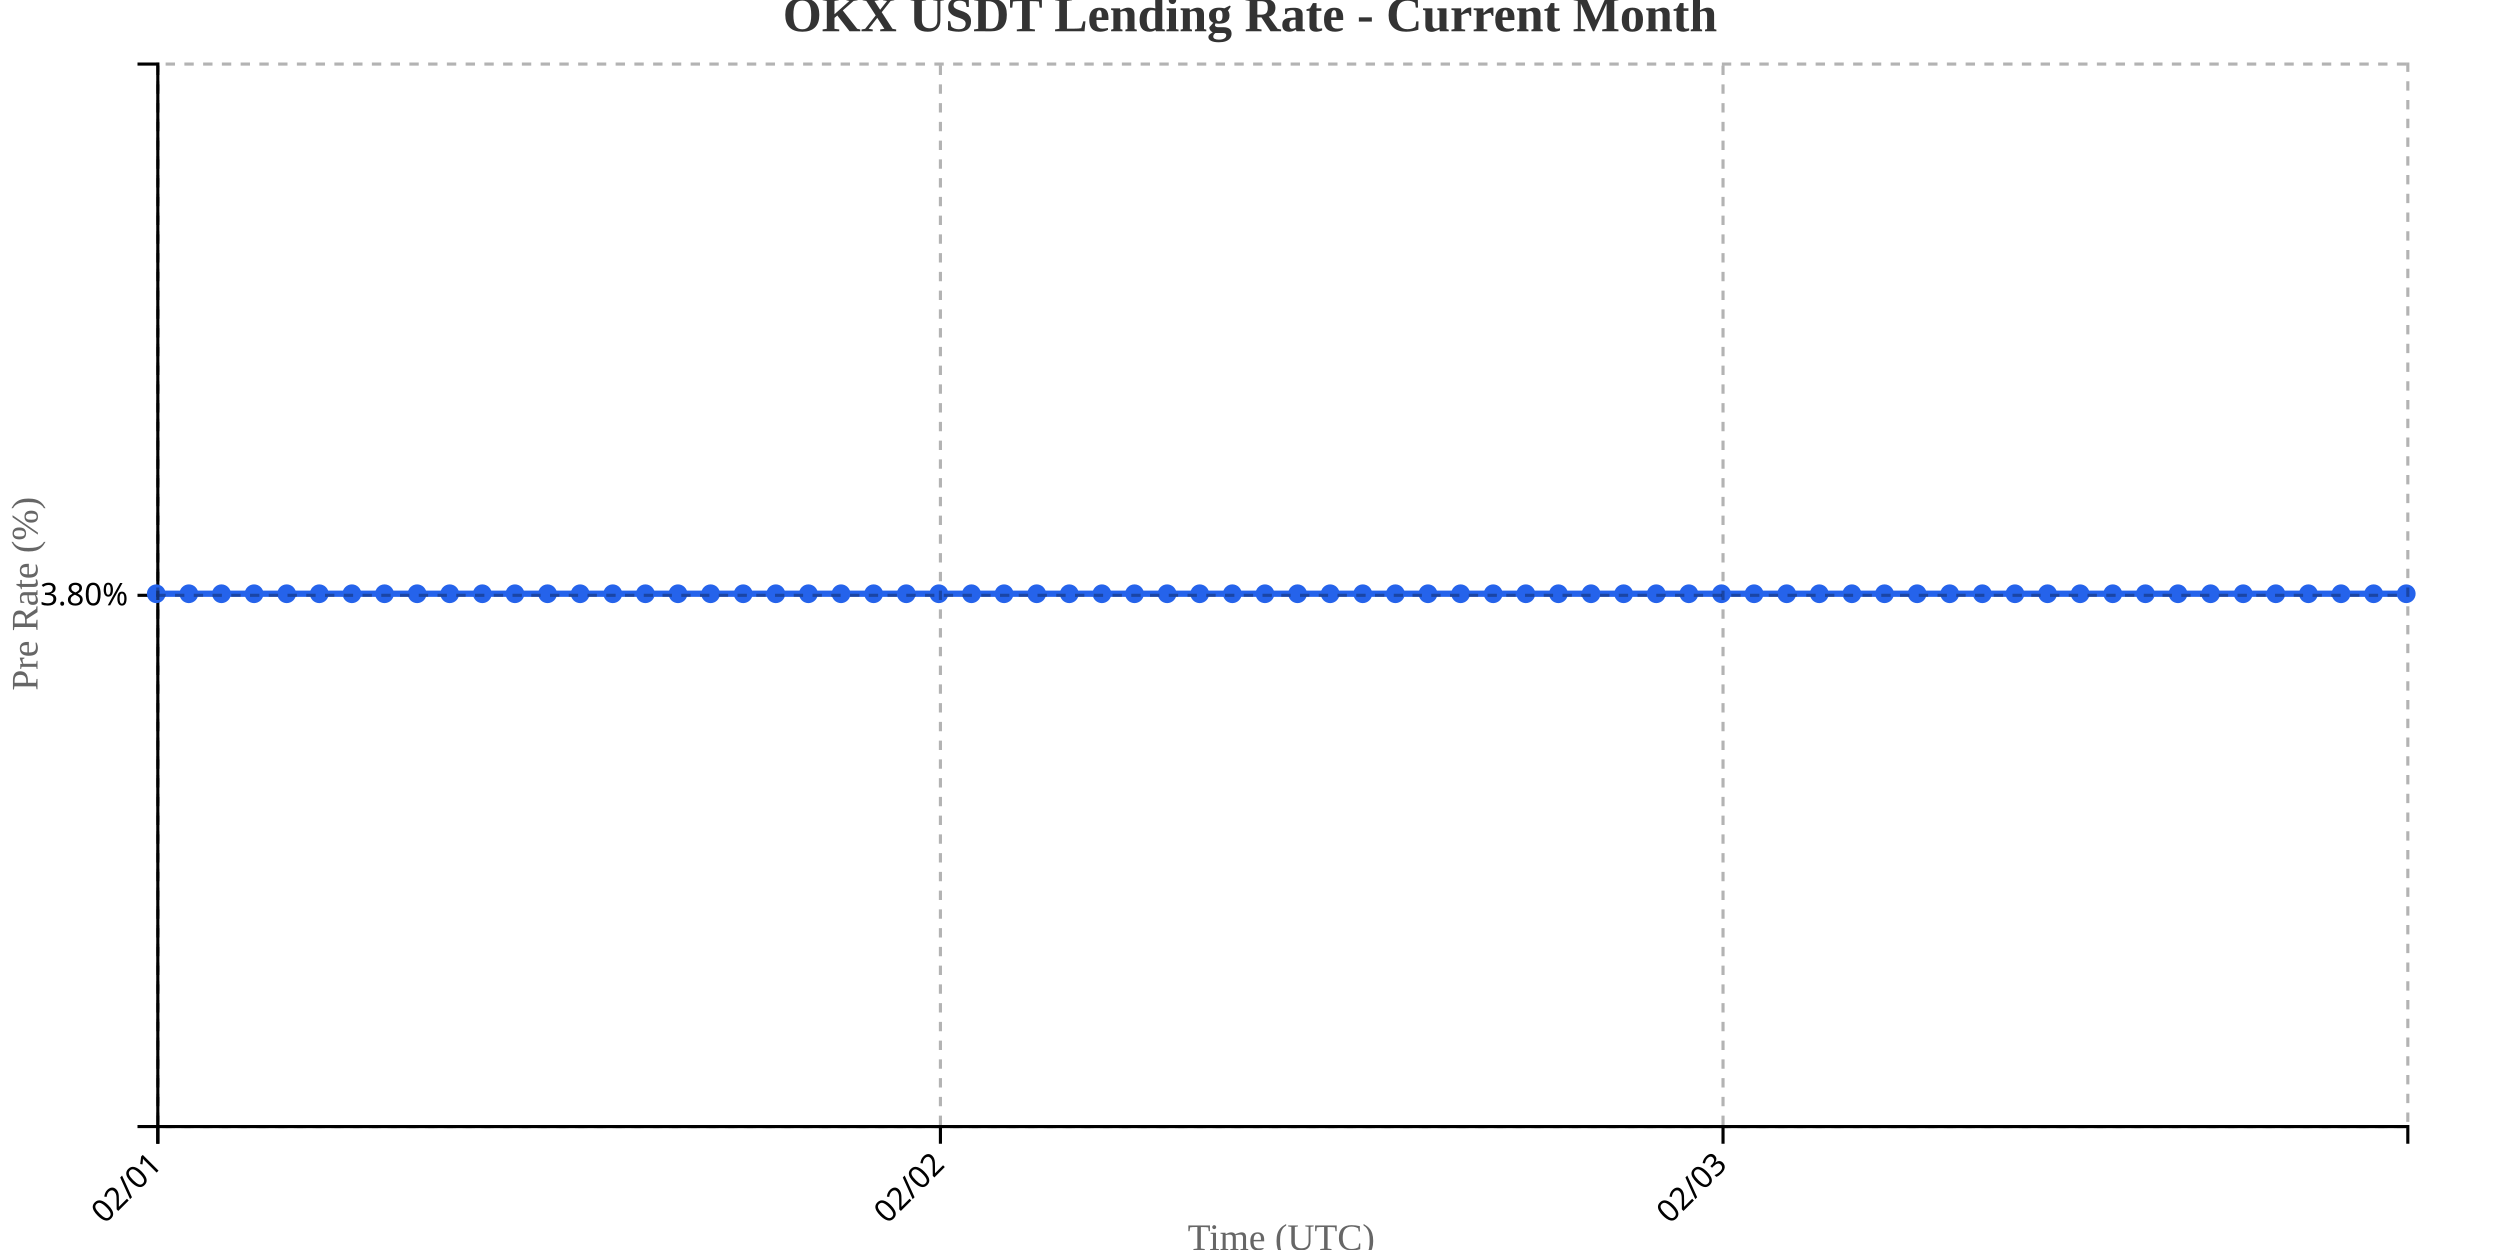
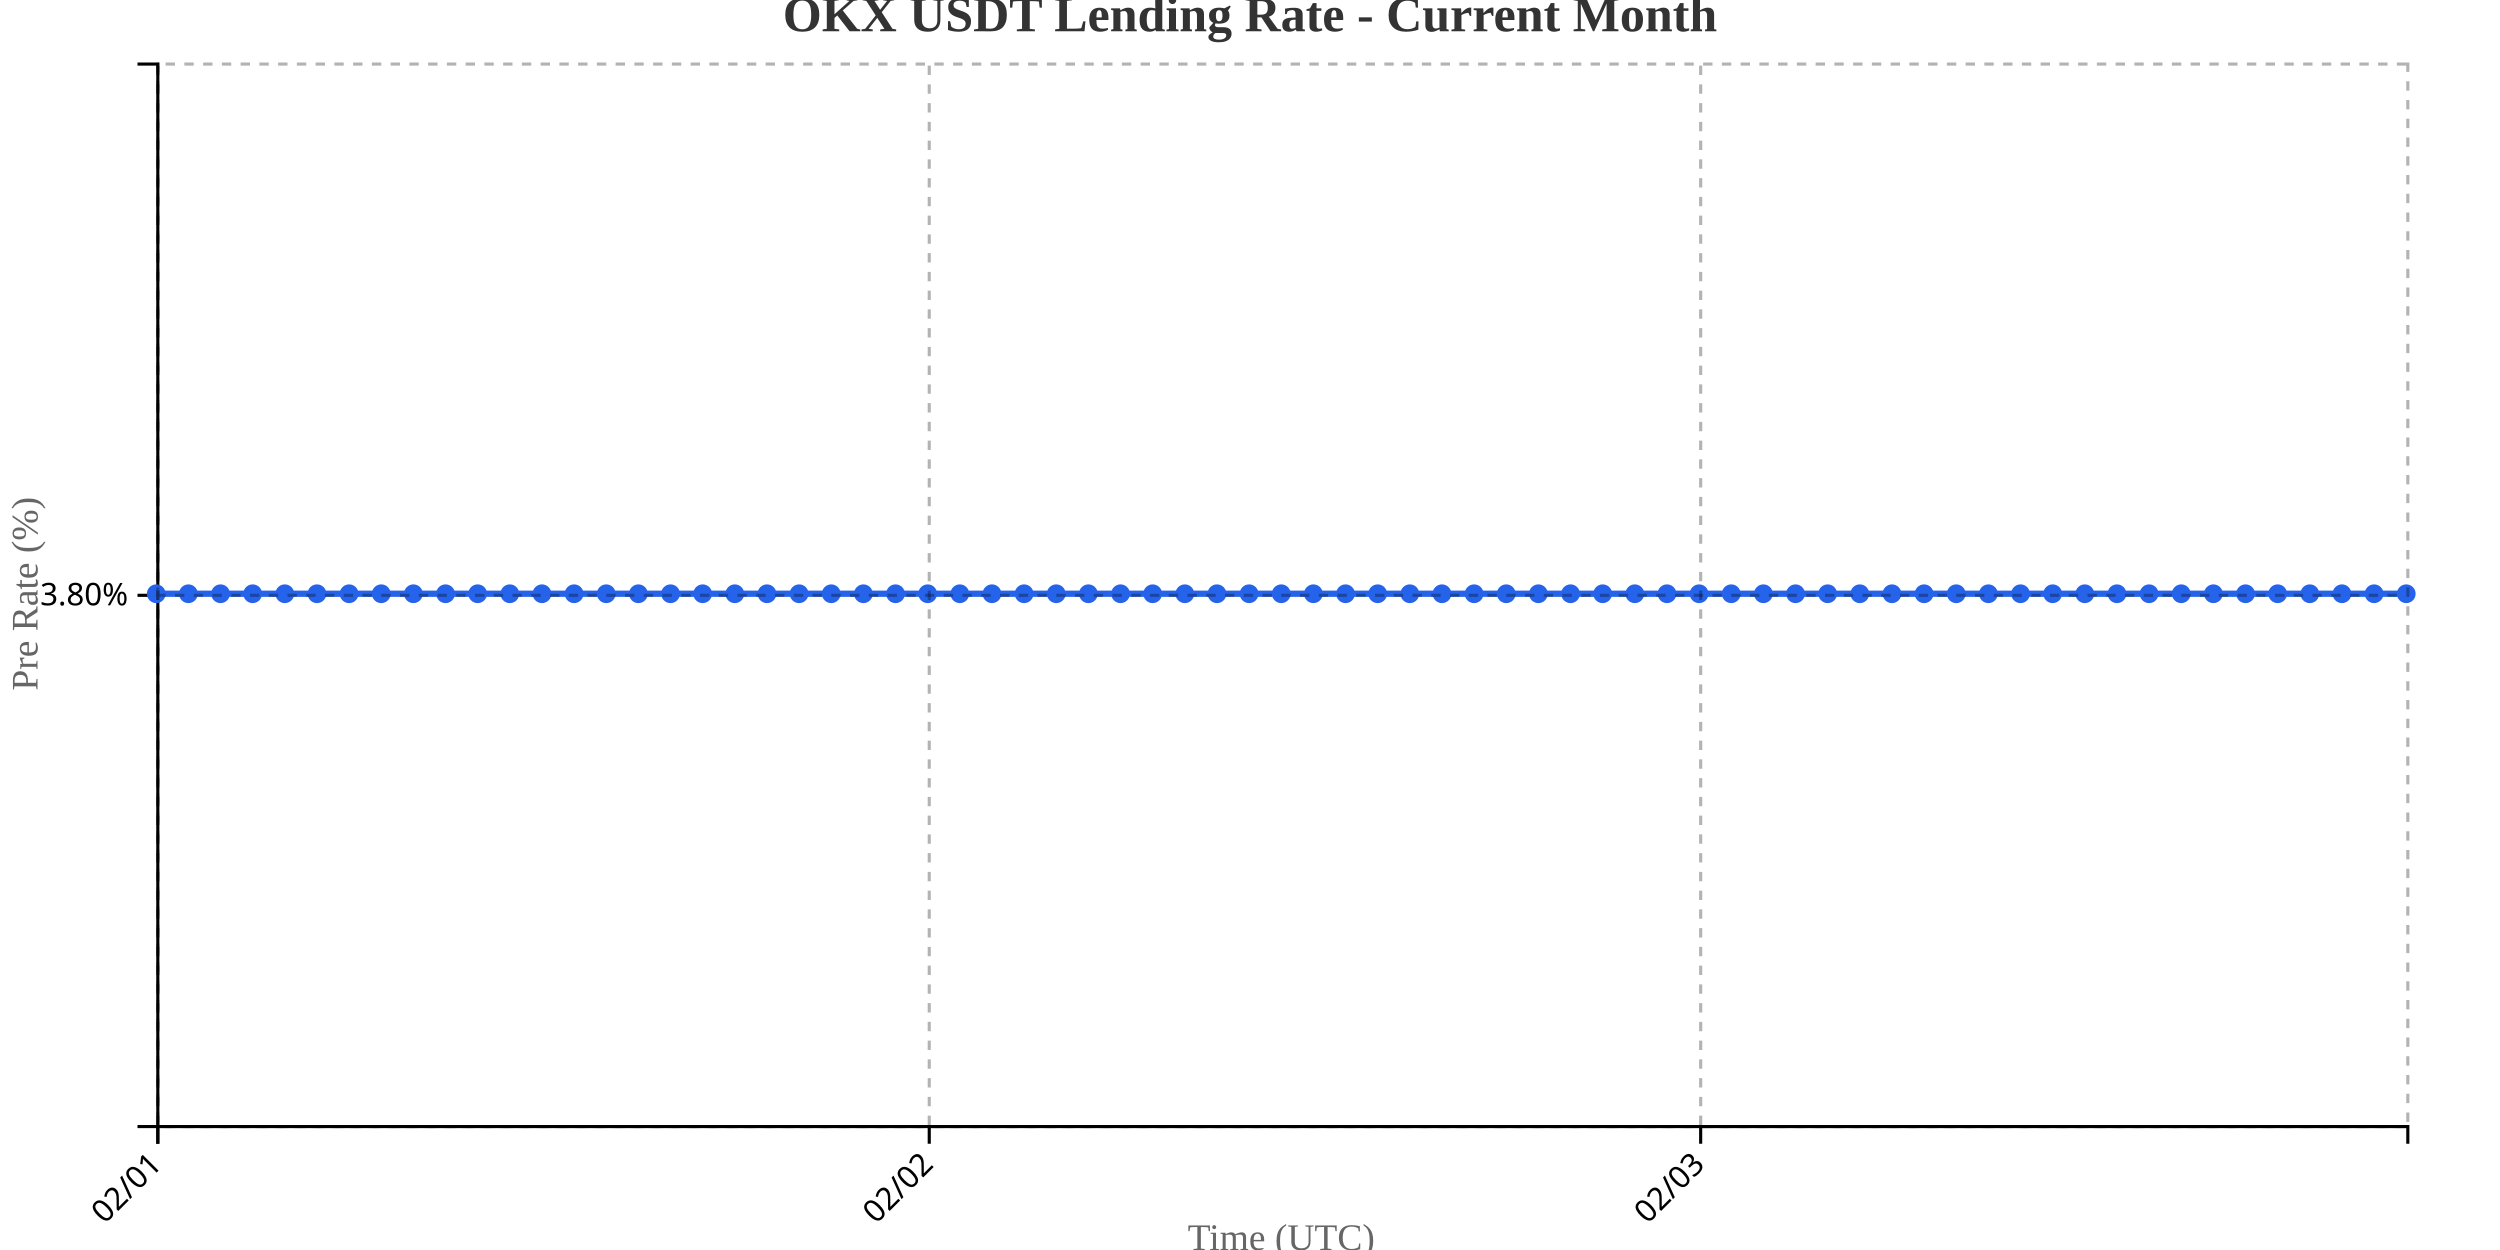
<svg xmlns="http://www.w3.org/2000/svg" width="800" height="400">
  <g transform="translate(50,20)">
    <g transform="translate(0,340)" fill="none" font-size="10" font-family="sans-serif" text-anchor="middle">
      <path class="domain" stroke="currentColor" d="M0.5,6V0.5H720.5V6" />
      <g class="tick" opacity="1" transform="translate(0.5,0)">
        <line stroke="currentColor" y2="6" />
        <text fill="currentColor" y="9" dy=".15em" style="text-anchor: end;" dx="-.8em" transform="rotate(-45)">02/01</text>
      </g>
-       <g class="tick" opacity="1" transform="translate(250.9348,0)">
+       <g class="tick" opacity="1" transform="translate(247.3571,0)">
        <line stroke="currentColor" y2="6" />
        <text fill="currentColor" y="9" dy=".15em" style="text-anchor: end;" dx="-.8em" transform="rotate(-45)">02/02</text>
      </g>
-       <g class="tick" opacity="1" transform="translate(501.3696,0)">
+       <g class="tick" opacity="1" transform="translate(494.2143,0)">
        <line stroke="currentColor" y2="6" />
        <text fill="currentColor" y="9" dy=".15em" style="text-anchor: end;" dx="-.8em" transform="rotate(-45)">02/03</text>
      </g>
    </g>
    <g fill="none" font-size="10" font-family="sans-serif" text-anchor="end">
      <path class="domain" stroke="currentColor" d="M-6,340.5H0.5V0.5H-6" />
      <g class="tick" opacity="1" transform="translate(0,170.5)">
        <line stroke="currentColor" x2="-6" />
        <text fill="currentColor" x="-9" dy="0.32em">3.80%</text>
      </g>
    </g>
    <text transform="rotate(-90)" y="-50" x="-170" dy="1em" style="text-anchor: middle; font-size: 12px; fill: #666;">Pre Rate (%)</text>
    <text transform="translate(360, 380)" style="text-anchor: middle; font-size: 12px; fill: #666;">Time (UTC)</text>
-     <path fill="none" stroke="#2563eb" stroke-width="2" d="M0,170C3.478,170,6.957,170,10.435,170C13.913,170,17.391,170,20.87,170C24.348,170,27.826,170,31.304,170C34.783,170,38.261,170,41.739,170C45.217,170,48.696,170,52.174,170C55.652,170,59.13,170,62.609,170C66.087,170,69.565,170,73.043,170C76.522,170,80,170,83.478,170C86.957,170,90.435,170,93.913,170C97.391,170,100.87,170,104.348,170C107.826,170,111.304,170,114.783,170C118.261,170,121.739,170,125.217,170C128.696,170,132.174,170,135.652,170C139.13,170,142.609,170,146.087,170C149.565,170,153.043,170,156.522,170C160,170,163.478,170,166.957,170C170.435,170,173.913,170,177.391,170C180.87,170,184.348,170,187.826,170C191.304,170,194.783,170,198.261,170C201.739,170,205.217,170,208.696,170C212.174,170,215.652,170,219.13,170C222.609,170,226.087,170,229.565,170C233.043,170,236.522,170,240,170C243.478,170,246.957,170,250.435,170C253.913,170,257.391,170,260.87,170C264.348,170,267.826,170,271.304,170C274.783,170,278.261,170,281.739,170C285.217,170,288.696,170,292.174,170C295.652,170,299.13,170,302.609,170C306.087,170,309.565,170,313.043,170C316.522,170,320,170,323.478,170C326.957,170,330.435,170,333.913,170C337.391,170,340.87,170,344.348,170C347.826,170,351.304,170,354.783,170C358.261,170,361.739,170,365.217,170C368.696,170,372.174,170,375.652,170C379.13,170,382.609,170,386.087,170C389.565,170,393.043,170,396.522,170C400,170,403.478,170,406.957,170C410.435,170,413.913,170,417.391,170C420.87,170,424.348,170,427.826,170C431.304,170,434.783,170,438.261,170C441.739,170,445.217,170,448.696,170C452.174,170,455.652,170,459.13,170C462.609,170,466.087,170,469.565,170C473.043,170,476.522,170,480,170C483.478,170,486.957,170,490.435,170C493.913,170,497.391,170,500.87,170C504.348,170,507.826,170,511.304,170C514.783,170,518.261,170,521.739,170C525.217,170,528.696,170,532.174,170C535.652,170,539.13,170,542.609,170C546.087,170,549.565,170,553.043,170C556.522,170,560,170,563.478,170C566.957,170,570.435,170,573.913,170C577.391,170,580.87,170,584.348,170C587.826,170,591.304,170,594.783,170C598.261,170,601.739,170,605.217,170C608.696,170,612.174,170,615.652,170C619.13,170,622.609,170,626.087,170C629.565,170,633.043,170,636.522,170C640,170,643.478,170,646.957,170C650.435,170,653.913,170,657.391,170C660.87,170,664.348,170,667.826,170C671.304,170,674.783,170,678.261,170C681.739,170,685.217,170,688.696,170C692.174,170,695.652,170,699.13,170C702.609,170,706.087,170,709.565,170C713.043,170,716.522,170,720,170" />
+     <path fill="none" stroke="#2563eb" stroke-width="2" d="M0,170C3.429,170,6.857,170,10.286,170C13.714,170,17.143,170,20.571,170C24,170,27.429,170,30.857,170C34.286,170,37.714,170,41.143,170C44.571,170,48,170,51.429,170C54.857,170,58.286,170,61.714,170C65.143,170,68.571,170,72,170C75.429,170,78.857,170,82.286,170C85.714,170,89.143,170,92.571,170C96,170,99.429,170,102.857,170C106.286,170,109.714,170,113.143,170C116.571,170,120,170,123.429,170C126.857,170,130.286,170,133.714,170C137.143,170,140.571,170,144,170C147.429,170,150.857,170,154.286,170C157.714,170,161.143,170,164.571,170C168,170,171.429,170,174.857,170C178.286,170,181.714,170,185.143,170C188.571,170,192,170,195.429,170C198.857,170,202.286,170,205.714,170C209.143,170,212.571,170,216,170C219.429,170,222.857,170,226.286,170C229.714,170,233.143,170,236.571,170C240,170,243.429,170,246.857,170C250.286,170,253.714,170,257.143,170C260.571,170,264,170,267.429,170C270.857,170,274.286,170,277.714,170C281.143,170,284.571,170,288,170C291.429,170,294.857,170,298.286,170C301.714,170,305.143,170,308.571,170C312,170,315.429,170,318.857,170C322.286,170,325.714,170,329.143,170C332.571,170,336,170,339.429,170C342.857,170,346.286,170,349.714,170C353.143,170,356.571,170,360,170C363.429,170,366.857,170,370.286,170C373.714,170,377.143,170,380.571,170C384,170,387.429,170,390.857,170C394.286,170,397.714,170,401.143,170C404.571,170,408,170,411.429,170C414.857,170,418.286,170,421.714,170C425.143,170,428.571,170,432,170C435.429,170,438.857,170,442.286,170C445.714,170,449.143,170,452.571,170C456,170,459.429,170,462.857,170C466.286,170,469.714,170,473.143,170C476.571,170,480,170,483.429,170C486.857,170,490.286,170,493.714,170C497.143,170,500.571,170,504,170C507.429,170,510.857,170,514.286,170C517.714,170,521.143,170,524.571,170C528,170,531.429,170,534.857,170C538.286,170,541.714,170,545.143,170C548.571,170,552,170,555.429,170C558.857,170,562.286,170,565.714,170C569.143,170,572.571,170,576,170C579.429,170,582.857,170,586.286,170C589.714,170,593.143,170,596.571,170C600,170,603.429,170,606.857,170C610.286,170,613.714,170,617.143,170C620.571,170,624,170,627.429,170C630.857,170,634.286,170,637.714,170C641.143,170,644.571,170,648,170C651.429,170,654.857,170,658.286,170C661.714,170,665.143,170,668.571,170C672,170,675.429,170,678.857,170C682.286,170,685.714,170,689.143,170C692.571,170,696,170,699.429,170C702.857,170,706.286,170,709.714,170C713.143,170,716.571,170,720,170" />
    <circle class="dot" cx="0" cy="170" r="3" fill="#2563eb" />
-     <circle class="dot" cx="10.435" cy="170" r="3" fill="#2563eb" />
-     <circle class="dot" cx="20.87" cy="170" r="3" fill="#2563eb" />
-     <circle class="dot" cx="31.304" cy="170" r="3" fill="#2563eb" />
-     <circle class="dot" cx="41.739" cy="170" r="3" fill="#2563eb" />
-     <circle class="dot" cx="52.174" cy="170" r="3" fill="#2563eb" />
-     <circle class="dot" cx="62.609" cy="170" r="3" fill="#2563eb" />
-     <circle class="dot" cx="73.043" cy="170" r="3" fill="#2563eb" />
-     <circle class="dot" cx="83.478" cy="170" r="3" fill="#2563eb" />
-     <circle class="dot" cx="93.913" cy="170" r="3" fill="#2563eb" />
-     <circle class="dot" cx="104.348" cy="170" r="3" fill="#2563eb" />
-     <circle class="dot" cx="114.783" cy="170" r="3" fill="#2563eb" />
-     <circle class="dot" cx="125.217" cy="170" r="3" fill="#2563eb" />
-     <circle class="dot" cx="135.652" cy="170" r="3" fill="#2563eb" />
-     <circle class="dot" cx="146.087" cy="170" r="3" fill="#2563eb" />
-     <circle class="dot" cx="156.522" cy="170" r="3" fill="#2563eb" />
-     <circle class="dot" cx="166.957" cy="170" r="3" fill="#2563eb" />
-     <circle class="dot" cx="177.391" cy="170" r="3" fill="#2563eb" />
-     <circle class="dot" cx="187.826" cy="170" r="3" fill="#2563eb" />
-     <circle class="dot" cx="198.261" cy="170" r="3" fill="#2563eb" />
-     <circle class="dot" cx="208.696" cy="170" r="3" fill="#2563eb" />
-     <circle class="dot" cx="219.13" cy="170" r="3" fill="#2563eb" />
-     <circle class="dot" cx="229.565" cy="170" r="3" fill="#2563eb" />
-     <circle class="dot" cx="240" cy="170" r="3" fill="#2563eb" />
-     <circle class="dot" cx="250.435" cy="170" r="3" fill="#2563eb" />
-     <circle class="dot" cx="260.87" cy="170" r="3" fill="#2563eb" />
-     <circle class="dot" cx="271.304" cy="170" r="3" fill="#2563eb" />
-     <circle class="dot" cx="281.739" cy="170" r="3" fill="#2563eb" />
-     <circle class="dot" cx="292.174" cy="170" r="3" fill="#2563eb" />
-     <circle class="dot" cx="302.609" cy="170" r="3" fill="#2563eb" />
-     <circle class="dot" cx="313.043" cy="170" r="3" fill="#2563eb" />
-     <circle class="dot" cx="323.478" cy="170" r="3" fill="#2563eb" />
-     <circle class="dot" cx="333.913" cy="170" r="3" fill="#2563eb" />
-     <circle class="dot" cx="344.348" cy="170" r="3" fill="#2563eb" />
-     <circle class="dot" cx="354.783" cy="170" r="3" fill="#2563eb" />
-     <circle class="dot" cx="365.217" cy="170" r="3" fill="#2563eb" />
-     <circle class="dot" cx="375.652" cy="170" r="3" fill="#2563eb" />
-     <circle class="dot" cx="386.087" cy="170" r="3" fill="#2563eb" />
-     <circle class="dot" cx="396.522" cy="170" r="3" fill="#2563eb" />
-     <circle class="dot" cx="406.957" cy="170" r="3" fill="#2563eb" />
-     <circle class="dot" cx="417.391" cy="170" r="3" fill="#2563eb" />
-     <circle class="dot" cx="427.826" cy="170" r="3" fill="#2563eb" />
-     <circle class="dot" cx="438.261" cy="170" r="3" fill="#2563eb" />
-     <circle class="dot" cx="448.696" cy="170" r="3" fill="#2563eb" />
-     <circle class="dot" cx="459.13" cy="170" r="3" fill="#2563eb" />
-     <circle class="dot" cx="469.565" cy="170" r="3" fill="#2563eb" />
-     <circle class="dot" cx="480" cy="170" r="3" fill="#2563eb" />
-     <circle class="dot" cx="490.435" cy="170" r="3" fill="#2563eb" />
-     <circle class="dot" cx="500.87" cy="170" r="3" fill="#2563eb" />
-     <circle class="dot" cx="511.304" cy="170" r="3" fill="#2563eb" />
-     <circle class="dot" cx="521.739" cy="170" r="3" fill="#2563eb" />
-     <circle class="dot" cx="532.174" cy="170" r="3" fill="#2563eb" />
-     <circle class="dot" cx="542.609" cy="170" r="3" fill="#2563eb" />
-     <circle class="dot" cx="553.043" cy="170" r="3" fill="#2563eb" />
-     <circle class="dot" cx="563.478" cy="170" r="3" fill="#2563eb" />
-     <circle class="dot" cx="573.913" cy="170" r="3" fill="#2563eb" />
-     <circle class="dot" cx="584.348" cy="170" r="3" fill="#2563eb" />
-     <circle class="dot" cx="594.783" cy="170" r="3" fill="#2563eb" />
-     <circle class="dot" cx="605.217" cy="170" r="3" fill="#2563eb" />
-     <circle class="dot" cx="615.652" cy="170" r="3" fill="#2563eb" />
-     <circle class="dot" cx="626.087" cy="170" r="3" fill="#2563eb" />
-     <circle class="dot" cx="636.522" cy="170" r="3" fill="#2563eb" />
-     <circle class="dot" cx="646.957" cy="170" r="3" fill="#2563eb" />
-     <circle class="dot" cx="657.391" cy="170" r="3" fill="#2563eb" />
-     <circle class="dot" cx="667.826" cy="170" r="3" fill="#2563eb" />
-     <circle class="dot" cx="678.261" cy="170" r="3" fill="#2563eb" />
-     <circle class="dot" cx="688.696" cy="170" r="3" fill="#2563eb" />
-     <circle class="dot" cx="699.13" cy="170" r="3" fill="#2563eb" />
-     <circle class="dot" cx="709.565" cy="170" r="3" fill="#2563eb" />
+     <circle class="dot" cx="10.286" cy="170" r="3" fill="#2563eb" />
+     <circle class="dot" cx="20.571" cy="170" r="3" fill="#2563eb" />
+     <circle class="dot" cx="30.857" cy="170" r="3" fill="#2563eb" />
+     <circle class="dot" cx="41.143" cy="170" r="3" fill="#2563eb" />
+     <circle class="dot" cx="51.429" cy="170" r="3" fill="#2563eb" />
+     <circle class="dot" cx="61.714" cy="170" r="3" fill="#2563eb" />
+     <circle class="dot" cx="72" cy="170" r="3" fill="#2563eb" />
+     <circle class="dot" cx="82.286" cy="170" r="3" fill="#2563eb" />
+     <circle class="dot" cx="92.571" cy="170" r="3" fill="#2563eb" />
+     <circle class="dot" cx="102.857" cy="170" r="3" fill="#2563eb" />
+     <circle class="dot" cx="113.143" cy="170" r="3" fill="#2563eb" />
+     <circle class="dot" cx="123.429" cy="170" r="3" fill="#2563eb" />
+     <circle class="dot" cx="133.714" cy="170" r="3" fill="#2563eb" />
+     <circle class="dot" cx="144" cy="170" r="3" fill="#2563eb" />
+     <circle class="dot" cx="154.286" cy="170" r="3" fill="#2563eb" />
+     <circle class="dot" cx="164.571" cy="170" r="3" fill="#2563eb" />
+     <circle class="dot" cx="174.857" cy="170" r="3" fill="#2563eb" />
+     <circle class="dot" cx="185.143" cy="170" r="3" fill="#2563eb" />
+     <circle class="dot" cx="195.429" cy="170" r="3" fill="#2563eb" />
+     <circle class="dot" cx="205.714" cy="170" r="3" fill="#2563eb" />
+     <circle class="dot" cx="216" cy="170" r="3" fill="#2563eb" />
+     <circle class="dot" cx="226.286" cy="170" r="3" fill="#2563eb" />
+     <circle class="dot" cx="236.571" cy="170" r="3" fill="#2563eb" />
+     <circle class="dot" cx="246.857" cy="170" r="3" fill="#2563eb" />
+     <circle class="dot" cx="257.143" cy="170" r="3" fill="#2563eb" />
+     <circle class="dot" cx="267.429" cy="170" r="3" fill="#2563eb" />
+     <circle class="dot" cx="277.714" cy="170" r="3" fill="#2563eb" />
+     <circle class="dot" cx="288" cy="170" r="3" fill="#2563eb" />
+     <circle class="dot" cx="298.286" cy="170" r="3" fill="#2563eb" />
+     <circle class="dot" cx="308.571" cy="170" r="3" fill="#2563eb" />
+     <circle class="dot" cx="318.857" cy="170" r="3" fill="#2563eb" />
+     <circle class="dot" cx="329.143" cy="170" r="3" fill="#2563eb" />
+     <circle class="dot" cx="339.429" cy="170" r="3" fill="#2563eb" />
+     <circle class="dot" cx="349.714" cy="170" r="3" fill="#2563eb" />
+     <circle class="dot" cx="360" cy="170" r="3" fill="#2563eb" />
+     <circle class="dot" cx="370.286" cy="170" r="3" fill="#2563eb" />
+     <circle class="dot" cx="380.571" cy="170" r="3" fill="#2563eb" />
+     <circle class="dot" cx="390.857" cy="170" r="3" fill="#2563eb" />
+     <circle class="dot" cx="401.143" cy="170" r="3" fill="#2563eb" />
+     <circle class="dot" cx="411.429" cy="170" r="3" fill="#2563eb" />
+     <circle class="dot" cx="421.714" cy="170" r="3" fill="#2563eb" />
+     <circle class="dot" cx="432" cy="170" r="3" fill="#2563eb" />
+     <circle class="dot" cx="442.286" cy="170" r="3" fill="#2563eb" />
+     <circle class="dot" cx="452.571" cy="170" r="3" fill="#2563eb" />
+     <circle class="dot" cx="462.857" cy="170" r="3" fill="#2563eb" />
+     <circle class="dot" cx="473.143" cy="170" r="3" fill="#2563eb" />
+     <circle class="dot" cx="483.429" cy="170" r="3" fill="#2563eb" />
+     <circle class="dot" cx="493.714" cy="170" r="3" fill="#2563eb" />
+     <circle class="dot" cx="504" cy="170" r="3" fill="#2563eb" />
+     <circle class="dot" cx="514.286" cy="170" r="3" fill="#2563eb" />
+     <circle class="dot" cx="524.571" cy="170" r="3" fill="#2563eb" />
+     <circle class="dot" cx="534.857" cy="170" r="3" fill="#2563eb" />
+     <circle class="dot" cx="545.143" cy="170" r="3" fill="#2563eb" />
+     <circle class="dot" cx="555.429" cy="170" r="3" fill="#2563eb" />
+     <circle class="dot" cx="565.714" cy="170" r="3" fill="#2563eb" />
+     <circle class="dot" cx="576" cy="170" r="3" fill="#2563eb" />
+     <circle class="dot" cx="586.286" cy="170" r="3" fill="#2563eb" />
+     <circle class="dot" cx="596.571" cy="170" r="3" fill="#2563eb" />
+     <circle class="dot" cx="606.857" cy="170" r="3" fill="#2563eb" />
+     <circle class="dot" cx="617.143" cy="170" r="3" fill="#2563eb" />
+     <circle class="dot" cx="627.429" cy="170" r="3" fill="#2563eb" />
+     <circle class="dot" cx="637.714" cy="170" r="3" fill="#2563eb" />
+     <circle class="dot" cx="648" cy="170" r="3" fill="#2563eb" />
+     <circle class="dot" cx="658.286" cy="170" r="3" fill="#2563eb" />
+     <circle class="dot" cx="668.571" cy="170" r="3" fill="#2563eb" />
+     <circle class="dot" cx="678.857" cy="170" r="3" fill="#2563eb" />
+     <circle class="dot" cx="689.143" cy="170" r="3" fill="#2563eb" />
+     <circle class="dot" cx="699.429" cy="170" r="3" fill="#2563eb" />
+     <circle class="dot" cx="709.714" cy="170" r="3" fill="#2563eb" />
    <circle class="dot" cx="720" cy="170" r="3" fill="#2563eb" />
    <g class="grid" transform="translate(0,340)" fill="none" font-size="10" font-family="sans-serif" text-anchor="middle" style="stroke-dasharray: 3,3; opacity: 0.3;">
      <path class="domain" stroke="currentColor" d="M0.5,-340V0.5H720.5V-340" />
      <g class="tick" opacity="1" transform="translate(0.5,0)">
        <line stroke="currentColor" y2="-340" />
        <text fill="currentColor" y="3" dy="0.71em" />
      </g>
-       <g class="tick" opacity="1" transform="translate(250.9348,0)">
+       <g class="tick" opacity="1" transform="translate(247.3571,0)">
        <line stroke="currentColor" y2="-340" />
        <text fill="currentColor" y="3" dy="0.71em" />
      </g>
-       <g class="tick" opacity="1" transform="translate(501.3696,0)">
+       <g class="tick" opacity="1" transform="translate(494.2143,0)">
        <line stroke="currentColor" y2="-340" />
        <text fill="currentColor" y="3" dy="0.71em" />
      </g>
    </g>
    <g class="grid" fill="none" font-size="10" font-family="sans-serif" text-anchor="end" style="stroke-dasharray: 3,3; opacity: 0.3;">
      <path class="domain" stroke="currentColor" d="M720,340.5H0.5V0.5H720" />
      <g class="tick" opacity="1" transform="translate(0,170.5)">
        <line stroke="currentColor" x2="720" />
        <text fill="currentColor" x="-3" dy="0.32em" />
      </g>
    </g>
  </g>
  <text x="400" y="10" text-anchor="middle" style="font-size: 16px; font-weight: bold; fill: #333;">OKX USDT Lending Rate - Current Month</text>
</svg>
